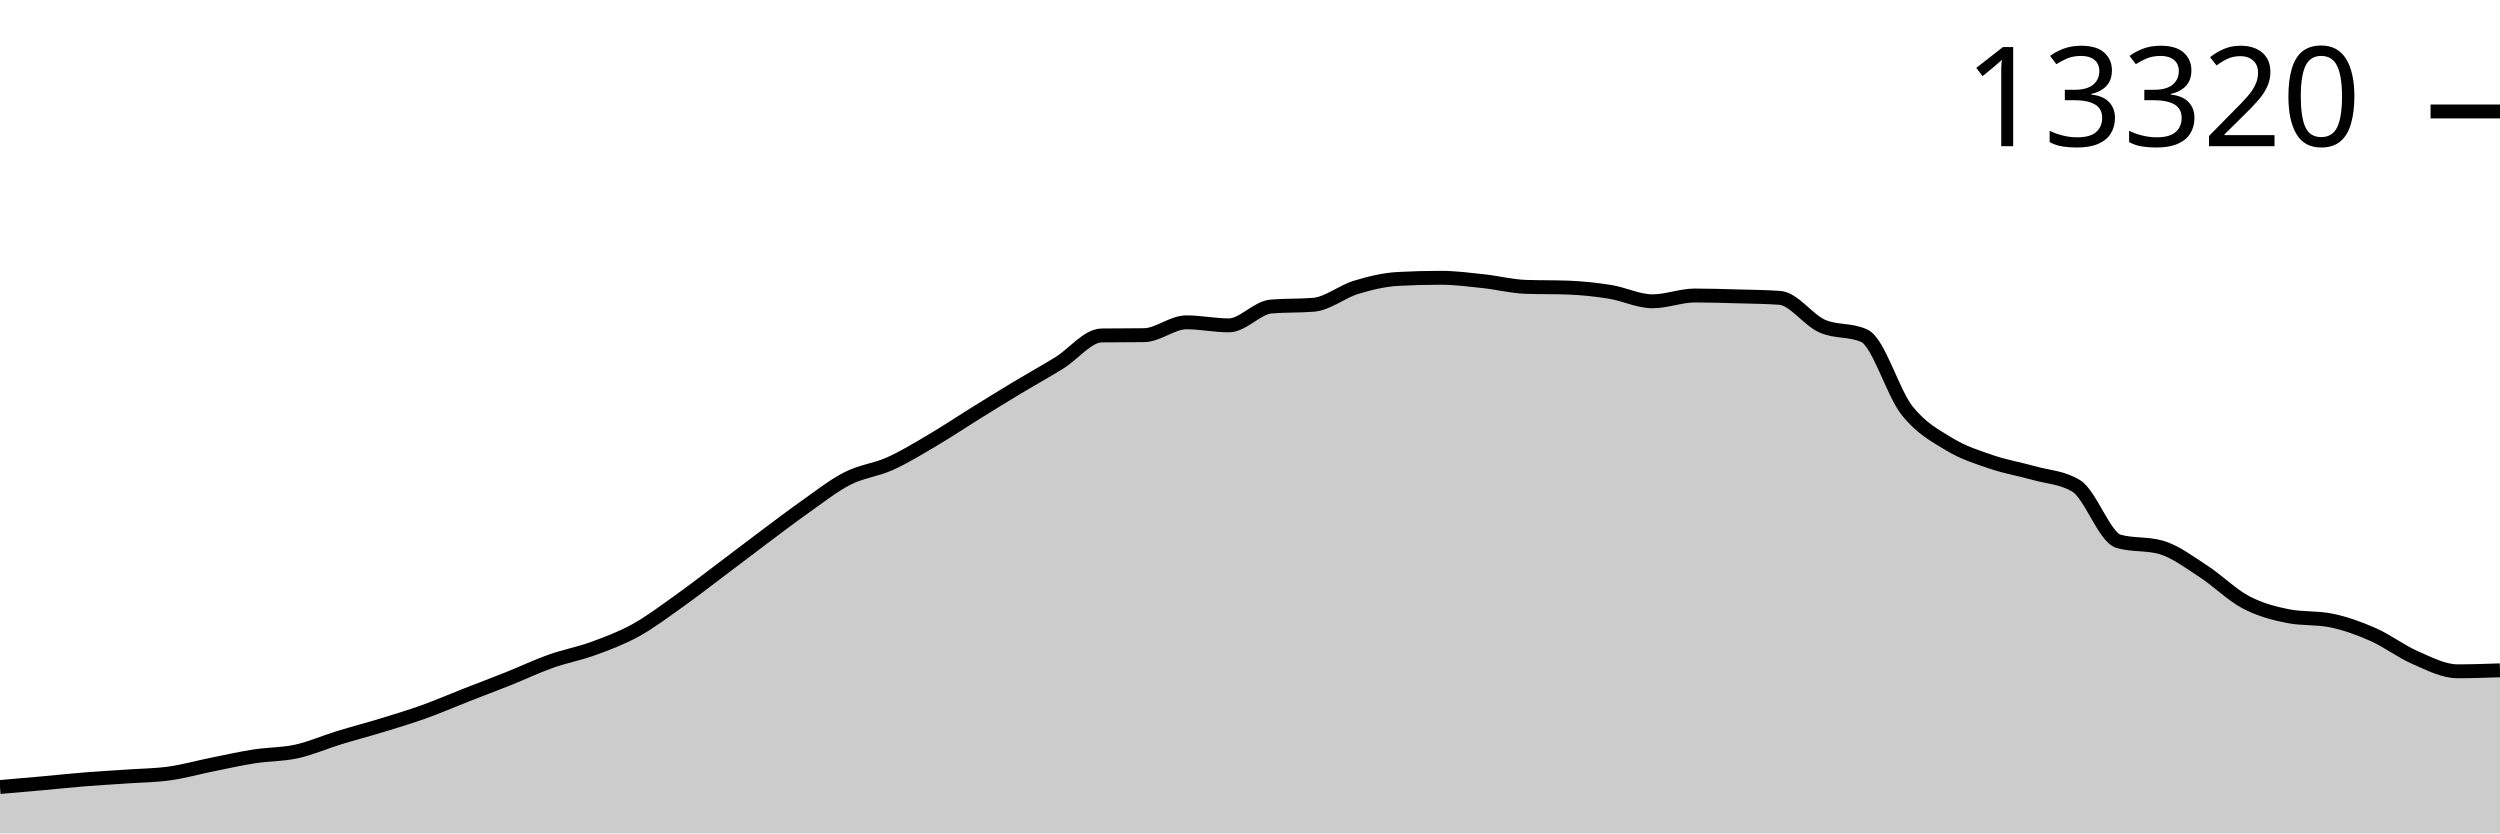
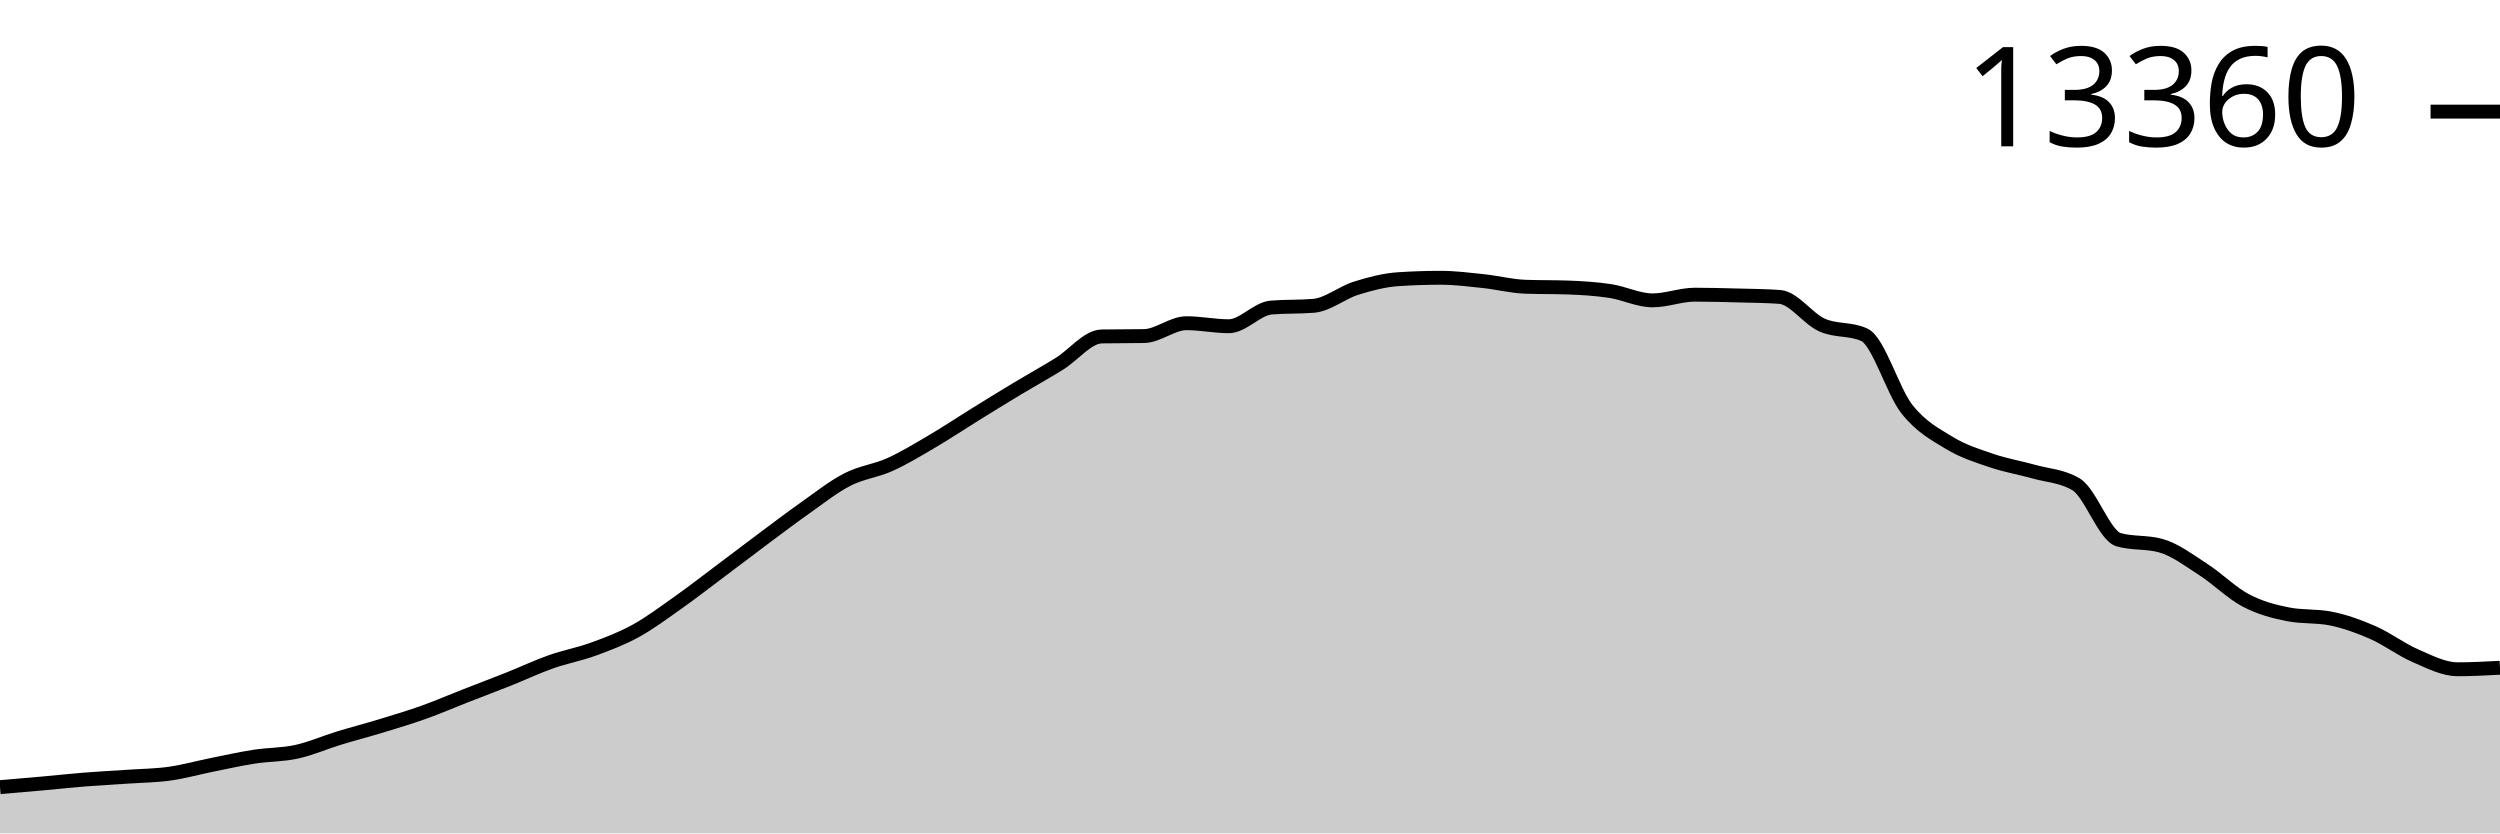
<svg xmlns="http://www.w3.org/2000/svg" viewBox="0 0 180 60">
  <g transform="translate(0,20)">
-     <path class="area" fill="rgba(0, 0, 0, 0.2)" d="M0,36.664C1.017,36.577,2.034,36.49,3.051,36.398C4.068,36.307,5.085,36.195,6.102,36.114C7.119,36.032,8.136,35.978,9.153,35.907C10.169,35.836,11.186,35.831,12.203,35.688C13.22,35.546,14.237,35.257,15.254,35.052C16.271,34.847,17.288,34.617,18.305,34.459C19.322,34.301,20.339,34.328,21.356,34.104C22.373,33.88,23.39,33.429,24.407,33.117C25.424,32.805,26.441,32.542,27.458,32.231C28.475,31.92,29.492,31.616,30.508,31.252C31.525,30.887,32.542,30.445,33.559,30.046C34.576,29.647,35.593,29.266,36.61,28.86C37.627,28.453,38.644,27.968,39.661,27.607C40.678,27.246,41.695,27.065,42.712,26.694C43.729,26.323,44.746,25.943,45.763,25.383C46.78,24.823,47.797,24.056,48.814,23.334C49.831,22.613,50.847,21.82,51.864,21.056C52.881,20.291,53.898,19.51,54.915,18.749C55.932,17.989,56.949,17.211,57.966,16.494C58.983,15.777,60,14.967,61.017,14.449C62.034,13.932,63.051,13.845,64.068,13.388C65.085,12.931,66.102,12.308,67.119,11.71C68.136,11.112,69.153,10.429,70.169,9.798C71.186,9.167,72.203,8.537,73.22,7.925C74.237,7.313,75.254,6.755,76.271,6.126C77.288,5.497,78.305,4.165,79.322,4.152C80.339,4.139,81.356,4.145,82.373,4.132C83.39,4.119,84.407,3.207,85.424,3.207C86.441,3.207,87.458,3.426,88.475,3.426C89.492,3.426,90.508,2.151,91.525,2.068C92.542,1.985,93.559,2.026,94.576,1.943C95.593,1.86,96.61,1.001,97.627,0.691C98.644,0.38,99.661,0.137,100.678,0.082C101.695,0.027,102.712,0,103.729,0C104.746,0,105.763,0.133,106.78,0.242C107.797,0.351,108.814,0.615,109.831,0.652C110.847,0.688,111.864,0.67,112.881,0.706C113.898,0.743,114.915,0.85,115.932,1.015C116.949,1.179,117.966,1.693,118.983,1.693C120,1.693,121.017,1.276,122.034,1.276C123.051,1.276,124.068,1.31,125.085,1.338C126.102,1.366,127.119,1.374,128.136,1.444C129.153,1.514,130.169,3.017,131.186,3.473C132.203,3.929,133.22,3.708,134.237,4.179C135.254,4.65,136.271,8.233,137.288,9.533C138.305,10.833,139.322,11.358,140.339,11.979C141.356,12.601,142.373,12.916,143.39,13.263C144.407,13.61,145.424,13.776,146.441,14.063C147.458,14.35,148.475,14.371,149.492,14.988C150.508,15.604,151.525,18.687,152.542,18.976C153.559,19.264,154.576,19.12,155.593,19.409C156.61,19.698,157.627,20.475,158.644,21.134C159.661,21.792,160.678,22.819,161.695,23.358C162.712,23.896,163.729,24.164,164.746,24.364C165.763,24.565,166.78,24.465,167.797,24.665C168.814,24.865,169.831,25.232,170.847,25.679C171.864,26.127,172.881,26.907,173.898,27.35C174.915,27.792,175.932,28.333,176.949,28.333C177.966,28.333,178.983,28.298,180,28.263L180,40C178.983,40,177.966,40,176.949,40C175.932,40,174.915,40,173.898,40C172.881,40,171.864,40,170.847,40C169.831,40,168.814,40,167.797,40C166.78,40,165.763,40,164.746,40C163.729,40,162.712,40,161.695,40C160.678,40,159.661,40,158.644,40C157.627,40,156.61,40,155.593,40C154.576,40,153.559,40,152.542,40C151.525,40,150.508,40,149.492,40C148.475,40,147.458,40,146.441,40C145.424,40,144.407,40,143.39,40C142.373,40,141.356,40,140.339,40C139.322,40,138.305,40,137.288,40C136.271,40,135.254,40,134.237,40C133.22,40,132.203,40,131.186,40C130.169,40,129.153,40,128.136,40C127.119,40,126.102,40,125.085,40C124.068,40,123.051,40,122.034,40C121.017,40,120,40,118.983,40C117.966,40,116.949,40,115.932,40C114.915,40,113.898,40,112.881,40C111.864,40,110.847,40,109.831,40C108.814,40,107.797,40,106.78,40C105.763,40,104.746,40,103.729,40C102.712,40,101.695,40,100.678,40C99.661,40,98.644,40,97.627,40C96.61,40,95.593,40,94.576,40C93.559,40,92.542,40,91.525,40C90.508,40,89.492,40,88.475,40C87.458,40,86.441,40,85.424,40C84.407,40,83.39,40,82.373,40C81.356,40,80.339,40,79.322,40C78.305,40,77.288,40,76.271,40C75.254,40,74.237,40,73.22,40C72.203,40,71.186,40,70.169,40C69.153,40,68.136,40,67.119,40C66.102,40,65.085,40,64.068,40C63.051,40,62.034,40,61.017,40C60,40,58.983,40,57.966,40C56.949,40,55.932,40,54.915,40C53.898,40,52.881,40,51.864,40C50.847,40,49.831,40,48.814,40C47.797,40,46.78,40,45.763,40C44.746,40,43.729,40,42.712,40C41.695,40,40.678,40,39.661,40C38.644,40,37.627,40,36.61,40C35.593,40,34.576,40,33.559,40C32.542,40,31.525,40,30.508,40C29.492,40,28.475,40,27.458,40C26.441,40,25.424,40,24.407,40C23.39,40,22.373,40,21.356,40C20.339,40,19.322,40,18.305,40C17.288,40,16.271,40,15.254,40C14.237,40,13.22,40,12.203,40C11.186,40,10.169,40,9.153,40C8.136,40,7.119,40,6.102,40C5.085,40,4.068,40,3.051,40C2.034,40,1.017,40,0,40Z" />
-     <path class="line" stroke="black" fill="none" d="M0,36.664C1.017,36.577,2.034,36.49,3.051,36.398C4.068,36.307,5.085,36.195,6.102,36.114C7.119,36.032,8.136,35.978,9.153,35.907C10.169,35.836,11.186,35.831,12.203,35.688C13.22,35.546,14.237,35.257,15.254,35.052C16.271,34.847,17.288,34.617,18.305,34.459C19.322,34.301,20.339,34.328,21.356,34.104C22.373,33.88,23.39,33.429,24.407,33.117C25.424,32.805,26.441,32.542,27.458,32.231C28.475,31.92,29.492,31.616,30.508,31.252C31.525,30.887,32.542,30.445,33.559,30.046C34.576,29.647,35.593,29.266,36.61,28.86C37.627,28.453,38.644,27.968,39.661,27.607C40.678,27.246,41.695,27.065,42.712,26.694C43.729,26.323,44.746,25.943,45.763,25.383C46.78,24.823,47.797,24.056,48.814,23.334C49.831,22.613,50.847,21.82,51.864,21.056C52.881,20.291,53.898,19.51,54.915,18.749C55.932,17.989,56.949,17.211,57.966,16.494C58.983,15.777,60,14.967,61.017,14.449C62.034,13.932,63.051,13.845,64.068,13.388C65.085,12.931,66.102,12.308,67.119,11.71C68.136,11.112,69.153,10.429,70.169,9.798C71.186,9.167,72.203,8.537,73.22,7.925C74.237,7.313,75.254,6.755,76.271,6.126C77.288,5.497,78.305,4.165,79.322,4.152C80.339,4.139,81.356,4.145,82.373,4.132C83.39,4.119,84.407,3.207,85.424,3.207C86.441,3.207,87.458,3.426,88.475,3.426C89.492,3.426,90.508,2.151,91.525,2.068C92.542,1.985,93.559,2.026,94.576,1.943C95.593,1.86,96.61,1.001,97.627,0.691C98.644,0.38,99.661,0.137,100.678,0.082C101.695,0.027,102.712,0,103.729,0C104.746,0,105.763,0.133,106.78,0.242C107.797,0.351,108.814,0.615,109.831,0.652C110.847,0.688,111.864,0.67,112.881,0.706C113.898,0.743,114.915,0.85,115.932,1.015C116.949,1.179,117.966,1.693,118.983,1.693C120,1.693,121.017,1.276,122.034,1.276C123.051,1.276,124.068,1.31,125.085,1.338C126.102,1.366,127.119,1.374,128.136,1.444C129.153,1.514,130.169,3.017,131.186,3.473C132.203,3.929,133.22,3.708,134.237,4.179C135.254,4.65,136.271,8.233,137.288,9.533C138.305,10.833,139.322,11.358,140.339,11.979C141.356,12.601,142.373,12.916,143.39,13.263C144.407,13.61,145.424,13.776,146.441,14.063C147.458,14.35,148.475,14.371,149.492,14.988C150.508,15.604,151.525,18.687,152.542,18.976C153.559,19.264,154.576,19.12,155.593,19.409C156.61,19.698,157.627,20.475,158.644,21.134C159.661,21.792,160.678,22.819,161.695,23.358C162.712,23.896,163.729,24.164,164.746,24.364C165.763,24.565,166.78,24.465,167.797,24.665C168.814,24.865,169.831,25.232,170.847,25.679C171.864,26.127,172.881,26.907,173.898,27.35C174.915,27.792,175.932,28.333,176.949,28.333C177.966,28.333,178.983,28.298,180,28.263" />
-     <path class="axis-ceiling" stroke-width="1" stroke="black" fill="none" d="M175,-11.975L180,-11.975" />
-     <text class="axis-ceiling-label" font-family="sans-serif" text-anchor="end" font-size="10px" x="170" y="-9.475">13320</text>
+     <path class="area" fill="rgba(0, 0, 0, 0.2)" d="M0,36.674C1.017,36.588,2.034,36.501,3.051,36.41C4.068,36.319,5.085,36.207,6.102,36.126C7.119,36.045,8.136,35.994,9.153,35.924C10.169,35.854,11.186,35.848,12.203,35.706C13.22,35.564,14.237,35.276,15.254,35.072C16.271,34.868,17.288,34.638,18.305,34.481C19.322,34.323,20.339,34.35,21.356,34.127C22.373,33.904,23.39,33.454,24.407,33.143C25.424,32.832,26.441,32.57,27.458,32.26C28.475,31.95,29.492,31.647,30.508,31.284C31.525,30.921,32.542,30.479,33.559,30.082C34.576,29.684,35.593,29.304,36.61,28.899C37.627,28.494,38.644,28.011,39.661,27.651C40.678,27.291,41.695,27.111,42.712,26.741C43.729,26.37,44.746,25.988,45.763,25.43C46.78,24.872,47.797,24.11,48.814,23.392C49.831,22.673,50.847,21.882,51.864,21.12C52.881,20.358,53.898,19.579,54.915,18.821C55.932,18.064,56.949,17.29,57.966,16.573C58.983,15.857,60,15.044,61.017,14.524C62.034,14.003,63.051,13.908,64.068,13.45C65.085,12.992,66.102,12.371,67.119,11.774C68.136,11.177,69.153,10.497,70.169,9.868C71.186,9.238,72.203,8.609,73.22,7.997C74.237,7.385,75.254,6.825,76.271,6.196C77.288,5.567,78.305,4.242,79.322,4.224C80.339,4.206,81.356,4.215,82.373,4.197C83.39,4.179,84.407,3.271,85.424,3.271C86.441,3.271,87.458,3.489,88.475,3.489C89.492,3.489,90.508,2.226,91.525,2.143C92.542,2.06,93.559,2.102,94.576,2.019C95.593,1.936,96.61,1.074,97.627,0.755C98.644,0.435,99.661,0.169,100.678,0.101C101.695,0.034,102.712,0,103.729,0C104.746,0,105.763,0.13,106.78,0.237C107.797,0.345,108.814,0.609,109.831,0.646C110.847,0.682,111.864,0.664,112.881,0.7C113.898,0.736,114.915,0.799,115.932,0.953C116.949,1.107,117.966,1.626,118.983,1.626C120,1.626,121.017,1.217,122.034,1.217C123.051,1.217,124.068,1.245,125.085,1.272C126.102,1.298,127.119,1.307,128.136,1.377C129.153,1.447,130.169,2.948,131.186,3.403C132.203,3.858,133.22,3.638,134.237,4.107C135.254,4.577,136.271,8.148,137.288,9.444C138.305,10.74,139.322,11.263,140.339,11.883C141.356,12.502,142.373,12.816,143.39,13.162C144.407,13.508,145.424,13.673,146.441,13.96C147.458,14.246,148.475,14.267,149.492,14.881C150.508,15.496,151.525,18.573,152.542,18.86C153.559,19.148,154.576,19.004,155.593,19.292C156.61,19.58,157.627,20.355,158.644,21.011C159.661,21.667,160.678,22.692,161.695,23.228C162.712,23.765,163.729,24.032,164.746,24.232C165.763,24.431,166.78,24.332,167.797,24.531C168.814,24.731,169.831,25.097,170.847,25.543C171.864,25.989,172.881,26.766,173.898,27.207C174.915,27.648,175.932,28.187,176.949,28.187C177.966,28.187,178.983,28.133,180,28.079L180,40C178.983,40,177.966,40,176.949,40C175.932,40,174.915,40,173.898,40C172.881,40,171.864,40,170.847,40C169.831,40,168.814,40,167.797,40C166.78,40,165.763,40,164.746,40C163.729,40,162.712,40,161.695,40C160.678,40,159.661,40,158.644,40C157.627,40,156.61,40,155.593,40C154.576,40,153.559,40,152.542,40C151.525,40,150.508,40,149.492,40C148.475,40,147.458,40,146.441,40C145.424,40,144.407,40,143.39,40C142.373,40,141.356,40,140.339,40C139.322,40,138.305,40,137.288,40C136.271,40,135.254,40,134.237,40C133.22,40,132.203,40,131.186,40C130.169,40,129.153,40,128.136,40C127.119,40,126.102,40,125.085,40C124.068,40,123.051,40,122.034,40C121.017,40,120,40,118.983,40C117.966,40,116.949,40,115.932,40C114.915,40,113.898,40,112.881,40C111.864,40,110.847,40,109.831,40C108.814,40,107.797,40,106.78,40C105.763,40,104.746,40,103.729,40C102.712,40,101.695,40,100.678,40C99.661,40,98.644,40,97.627,40C96.61,40,95.593,40,94.576,40C93.559,40,92.542,40,91.525,40C90.508,40,89.492,40,88.475,40C87.458,40,86.441,40,85.424,40C84.407,40,83.39,40,82.373,40C81.356,40,80.339,40,79.322,40C78.305,40,77.288,40,76.271,40C75.254,40,74.237,40,73.22,40C72.203,40,71.186,40,70.169,40C69.153,40,68.136,40,67.119,40C66.102,40,65.085,40,64.068,40C63.051,40,62.034,40,61.017,40C60,40,58.983,40,57.966,40C56.949,40,55.932,40,54.915,40C53.898,40,52.881,40,51.864,40C50.847,40,49.831,40,48.814,40C47.797,40,46.78,40,45.763,40C44.746,40,43.729,40,42.712,40C41.695,40,40.678,40,39.661,40C38.644,40,37.627,40,36.61,40C35.593,40,34.576,40,33.559,40C32.542,40,31.525,40,30.508,40C29.492,40,28.475,40,27.458,40C26.441,40,25.424,40,24.407,40C23.39,40,22.373,40,21.356,40C20.339,40,19.322,40,18.305,40C17.288,40,16.271,40,15.254,40C14.237,40,13.22,40,12.203,40C11.186,40,10.169,40,9.153,40C8.136,40,7.119,40,6.102,40C5.085,40,4.068,40,3.051,40C2.034,40,1.017,40,0,40Z" />
+     <path class="line" stroke="black" fill="none" d="M0,36.674C1.017,36.588,2.034,36.501,3.051,36.41C4.068,36.319,5.085,36.207,6.102,36.126C7.119,36.045,8.136,35.994,9.153,35.924C10.169,35.854,11.186,35.848,12.203,35.706C13.22,35.564,14.237,35.276,15.254,35.072C16.271,34.868,17.288,34.638,18.305,34.481C19.322,34.323,20.339,34.35,21.356,34.127C22.373,33.904,23.39,33.454,24.407,33.143C25.424,32.832,26.441,32.57,27.458,32.26C28.475,31.95,29.492,31.647,30.508,31.284C31.525,30.921,32.542,30.479,33.559,30.082C34.576,29.684,35.593,29.304,36.61,28.899C37.627,28.494,38.644,28.011,39.661,27.651C40.678,27.291,41.695,27.111,42.712,26.741C43.729,26.37,44.746,25.988,45.763,25.43C46.78,24.872,47.797,24.11,48.814,23.392C49.831,22.673,50.847,21.882,51.864,21.12C52.881,20.358,53.898,19.579,54.915,18.821C55.932,18.064,56.949,17.29,57.966,16.573C58.983,15.857,60,15.044,61.017,14.524C62.034,14.003,63.051,13.908,64.068,13.45C65.085,12.992,66.102,12.371,67.119,11.774C68.136,11.177,69.153,10.497,70.169,9.868C71.186,9.238,72.203,8.609,73.22,7.997C74.237,7.385,75.254,6.825,76.271,6.196C77.288,5.567,78.305,4.242,79.322,4.224C80.339,4.206,81.356,4.215,82.373,4.197C83.39,4.179,84.407,3.271,85.424,3.271C86.441,3.271,87.458,3.489,88.475,3.489C89.492,3.489,90.508,2.226,91.525,2.143C92.542,2.06,93.559,2.102,94.576,2.019C95.593,1.936,96.61,1.074,97.627,0.755C98.644,0.435,99.661,0.169,100.678,0.101C101.695,0.034,102.712,0,103.729,0C104.746,0,105.763,0.13,106.78,0.237C107.797,0.345,108.814,0.609,109.831,0.646C110.847,0.682,111.864,0.664,112.881,0.7C113.898,0.736,114.915,0.799,115.932,0.953C116.949,1.107,117.966,1.626,118.983,1.626C120,1.626,121.017,1.217,122.034,1.217C123.051,1.217,124.068,1.245,125.085,1.272C126.102,1.298,127.119,1.307,128.136,1.377C129.153,1.447,130.169,2.948,131.186,3.403C132.203,3.858,133.22,3.638,134.237,4.107C135.254,4.577,136.271,8.148,137.288,9.444C138.305,10.74,139.322,11.263,140.339,11.883C141.356,12.502,142.373,12.816,143.39,13.162C144.407,13.508,145.424,13.673,146.441,13.96C147.458,14.246,148.475,14.267,149.492,14.881C150.508,15.496,151.525,18.573,152.542,18.86C153.559,19.148,154.576,19.004,155.593,19.292C156.61,19.58,157.627,20.355,158.644,21.011C159.661,21.667,160.678,22.692,161.695,23.228C162.712,23.765,163.729,24.032,164.746,24.232C165.763,24.431,166.78,24.332,167.797,24.531C168.814,24.731,169.831,25.097,170.847,25.543C171.864,25.989,172.881,26.766,173.898,27.207C174.915,27.648,175.932,28.187,176.949,28.187C177.966,28.187,178.983,28.133,180,28.079" />
+     <path class="axis-ceiling" stroke-width="1" stroke="black" fill="none" d="M175,-11.964L180,-11.964" />
+     <text class="axis-ceiling-label" font-family="sans-serif" text-anchor="end" font-size="10px" x="170" y="-9.464">13360</text>
  </g>
</svg>
